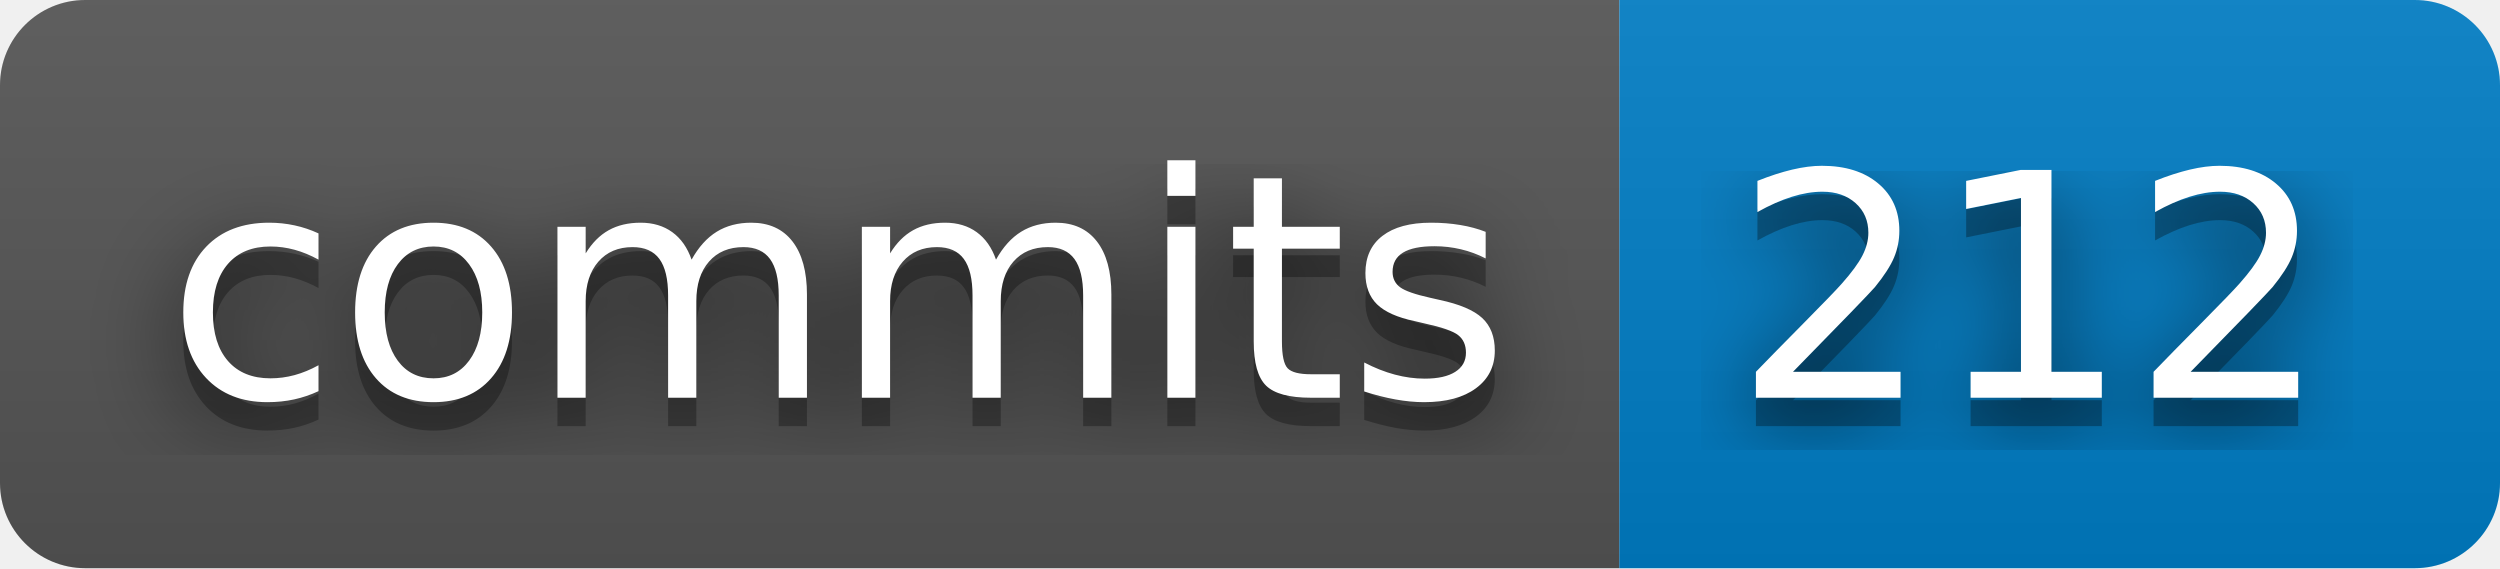
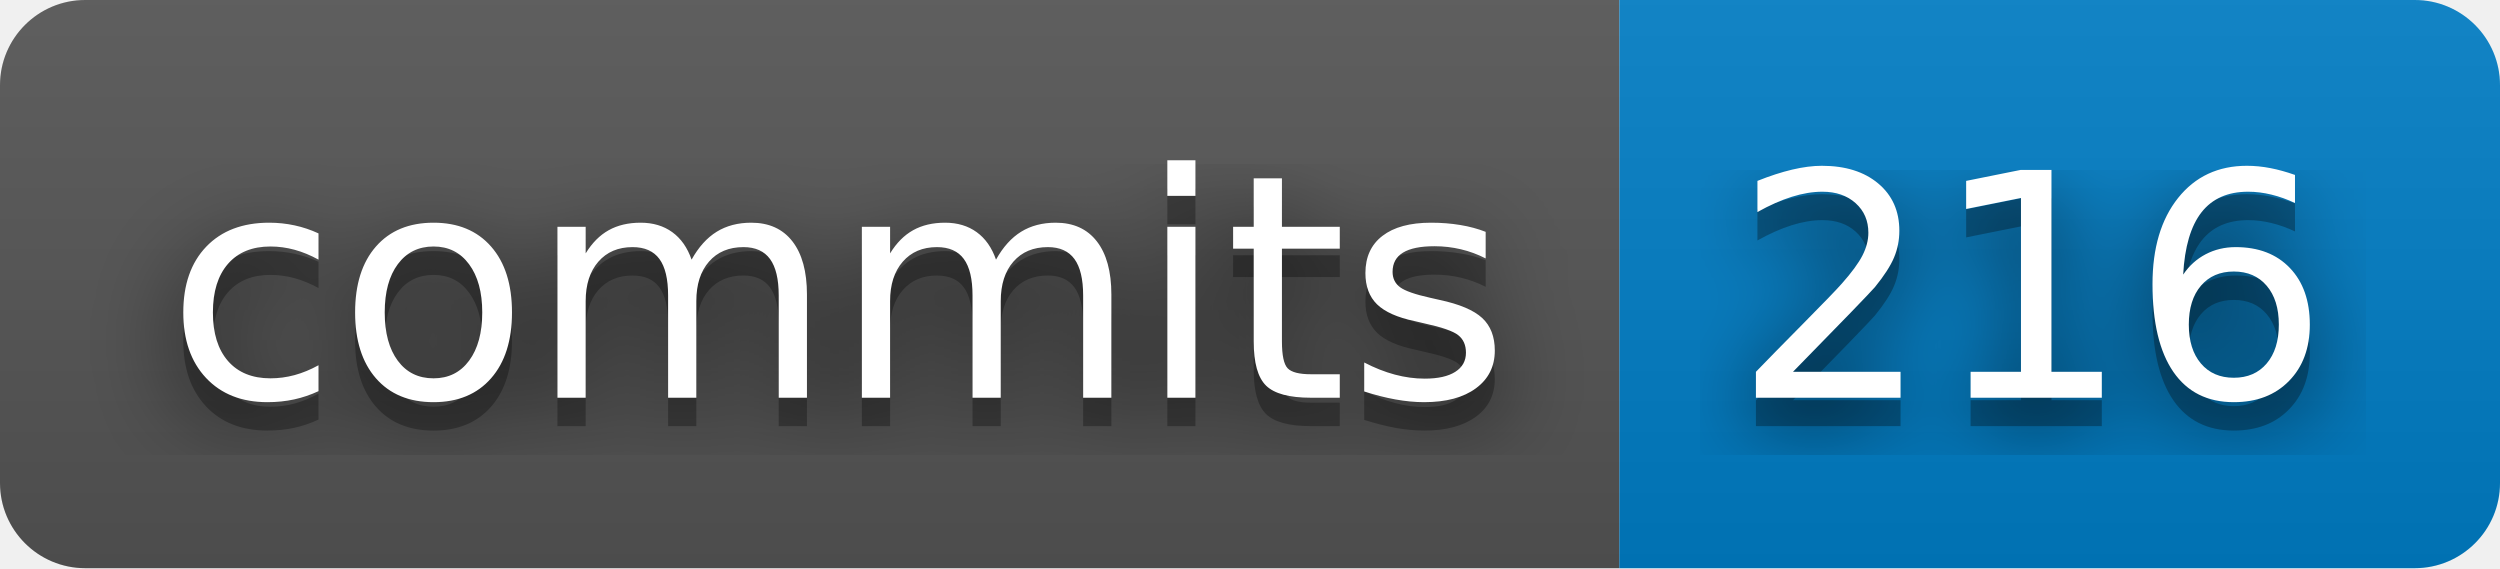
- <svg xmlns="http://www.w3.org/2000/svg" width="88" height="20" role="img" aria-label="commits: 212">
+ <svg xmlns="http://www.w3.org/2000/svg" width="88" height="20" role="img" aria-label="commits: 216">
  <filter id="blur">
    <feGaussianBlur stdDeviation="16" />
  </filter>
  <linearGradient id="s" x2="0" y2="100%">
    <stop offset="0" stop-color="#bbb" stop-opacity=".1" />
    <stop offset="1" stop-opacity=".1" />
  </linearGradient>
  <clipPath id="r">
    <rect width="88" height="20" rx="3" />
  </clipPath>
  <g clip-path="url(#r)">
    <rect width="57" height="20" fill="#555" />
    <rect x="57" width="31" height="20" fill="#007ec6" />
    <rect width="88" height="20" fill="url(#s)" />
  </g>
  <g fill="#fff" text-anchor="middle" font-family="Verdana,Geneva,DejaVu Sans,sans-serif" text-rendering="geometricPrecision" font-size="110">
    <g transform="scale(.1)">
      <g aria-hidden="true" fill="#010101">
        <text x="295" y="150" fill-opacity=".8" filter="url(#blur)" textLength="470">commits</text>
        <text x="295" y="150" fill-opacity=".3" textLength="470">commits</text>
      </g>
      <text x="295" y="140" textLength="470">commits</text>
    </g>
    <g transform="scale(.1)">
      <g aria-hidden="true" fill="#010101">
-         <text x="715" y="150" fill-opacity=".8" filter="url(#blur)" textLength="210">212</text>
-         <text x="715" y="150" fill-opacity=".3" textLength="210">212</text>
+         <text x="715" y="150" fill-opacity=".8" filter="url(#blur)" textLength="210">216</text>
+         <text x="715" y="150" fill-opacity=".3" textLength="210">216</text>
      </g>
-       <text x="715" y="140" textLength="210">212</text>
+       <text x="715" y="140" textLength="210">216</text>
    </g>
  </g>
</svg>
